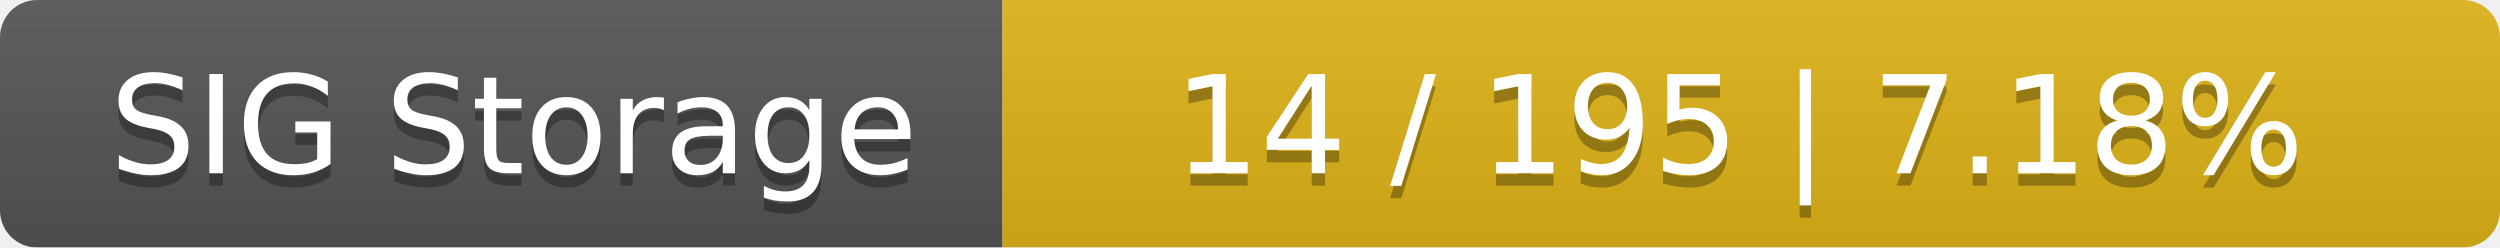
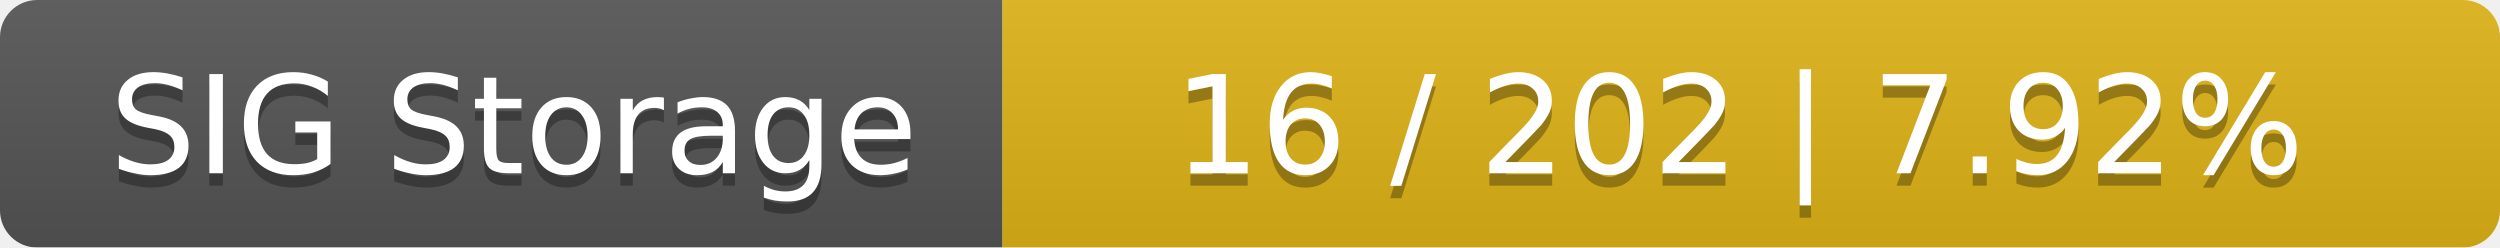
<svg xmlns="http://www.w3.org/2000/svg" width="202" height="20">
  <linearGradient id="smooth" x2="0" y2="100%">
    <stop offset="0" stop-color="#bbb" stop-opacity=".1" />
    <stop offset="1" stop-opacity=".1" />
  </linearGradient>
  <mask id="round">
    <rect width="202" height="20" rx="3" fill="#fff" />
  </mask>
  <g mask="url(#round)">
    <rect width="81" height="20" fill="#555" />
    <rect x="81" width="121" height="20" fill="#dfb317" />
    <rect width="202" height="20" fill="url(#smooth)" />
  </g>
  <g fill="#fff" text-anchor="middle" font-family="DejaVu Sans,Verdana,Geneva,sans-serif" font-size="11">
    <text x="41.5" y="15" fill="#010101" fill-opacity=".3">SIG Storage</text>
    <text x="41.5" y="14">SIG Storage</text>
-     <text x="140.5" y="15" fill="#010101" fill-opacity=".3">14 / 195    |    7.18%</text>
-     <text x="140.5" y="14">14 / 195    |    7.18%</text>
+     <text x="140.5" y="15" fill="#010101" fill-opacity=".3">16 / 202    |    7.92%</text>
+     <text x="140.5" y="14">16 / 202    |    7.92%</text>
  </g>
</svg>
